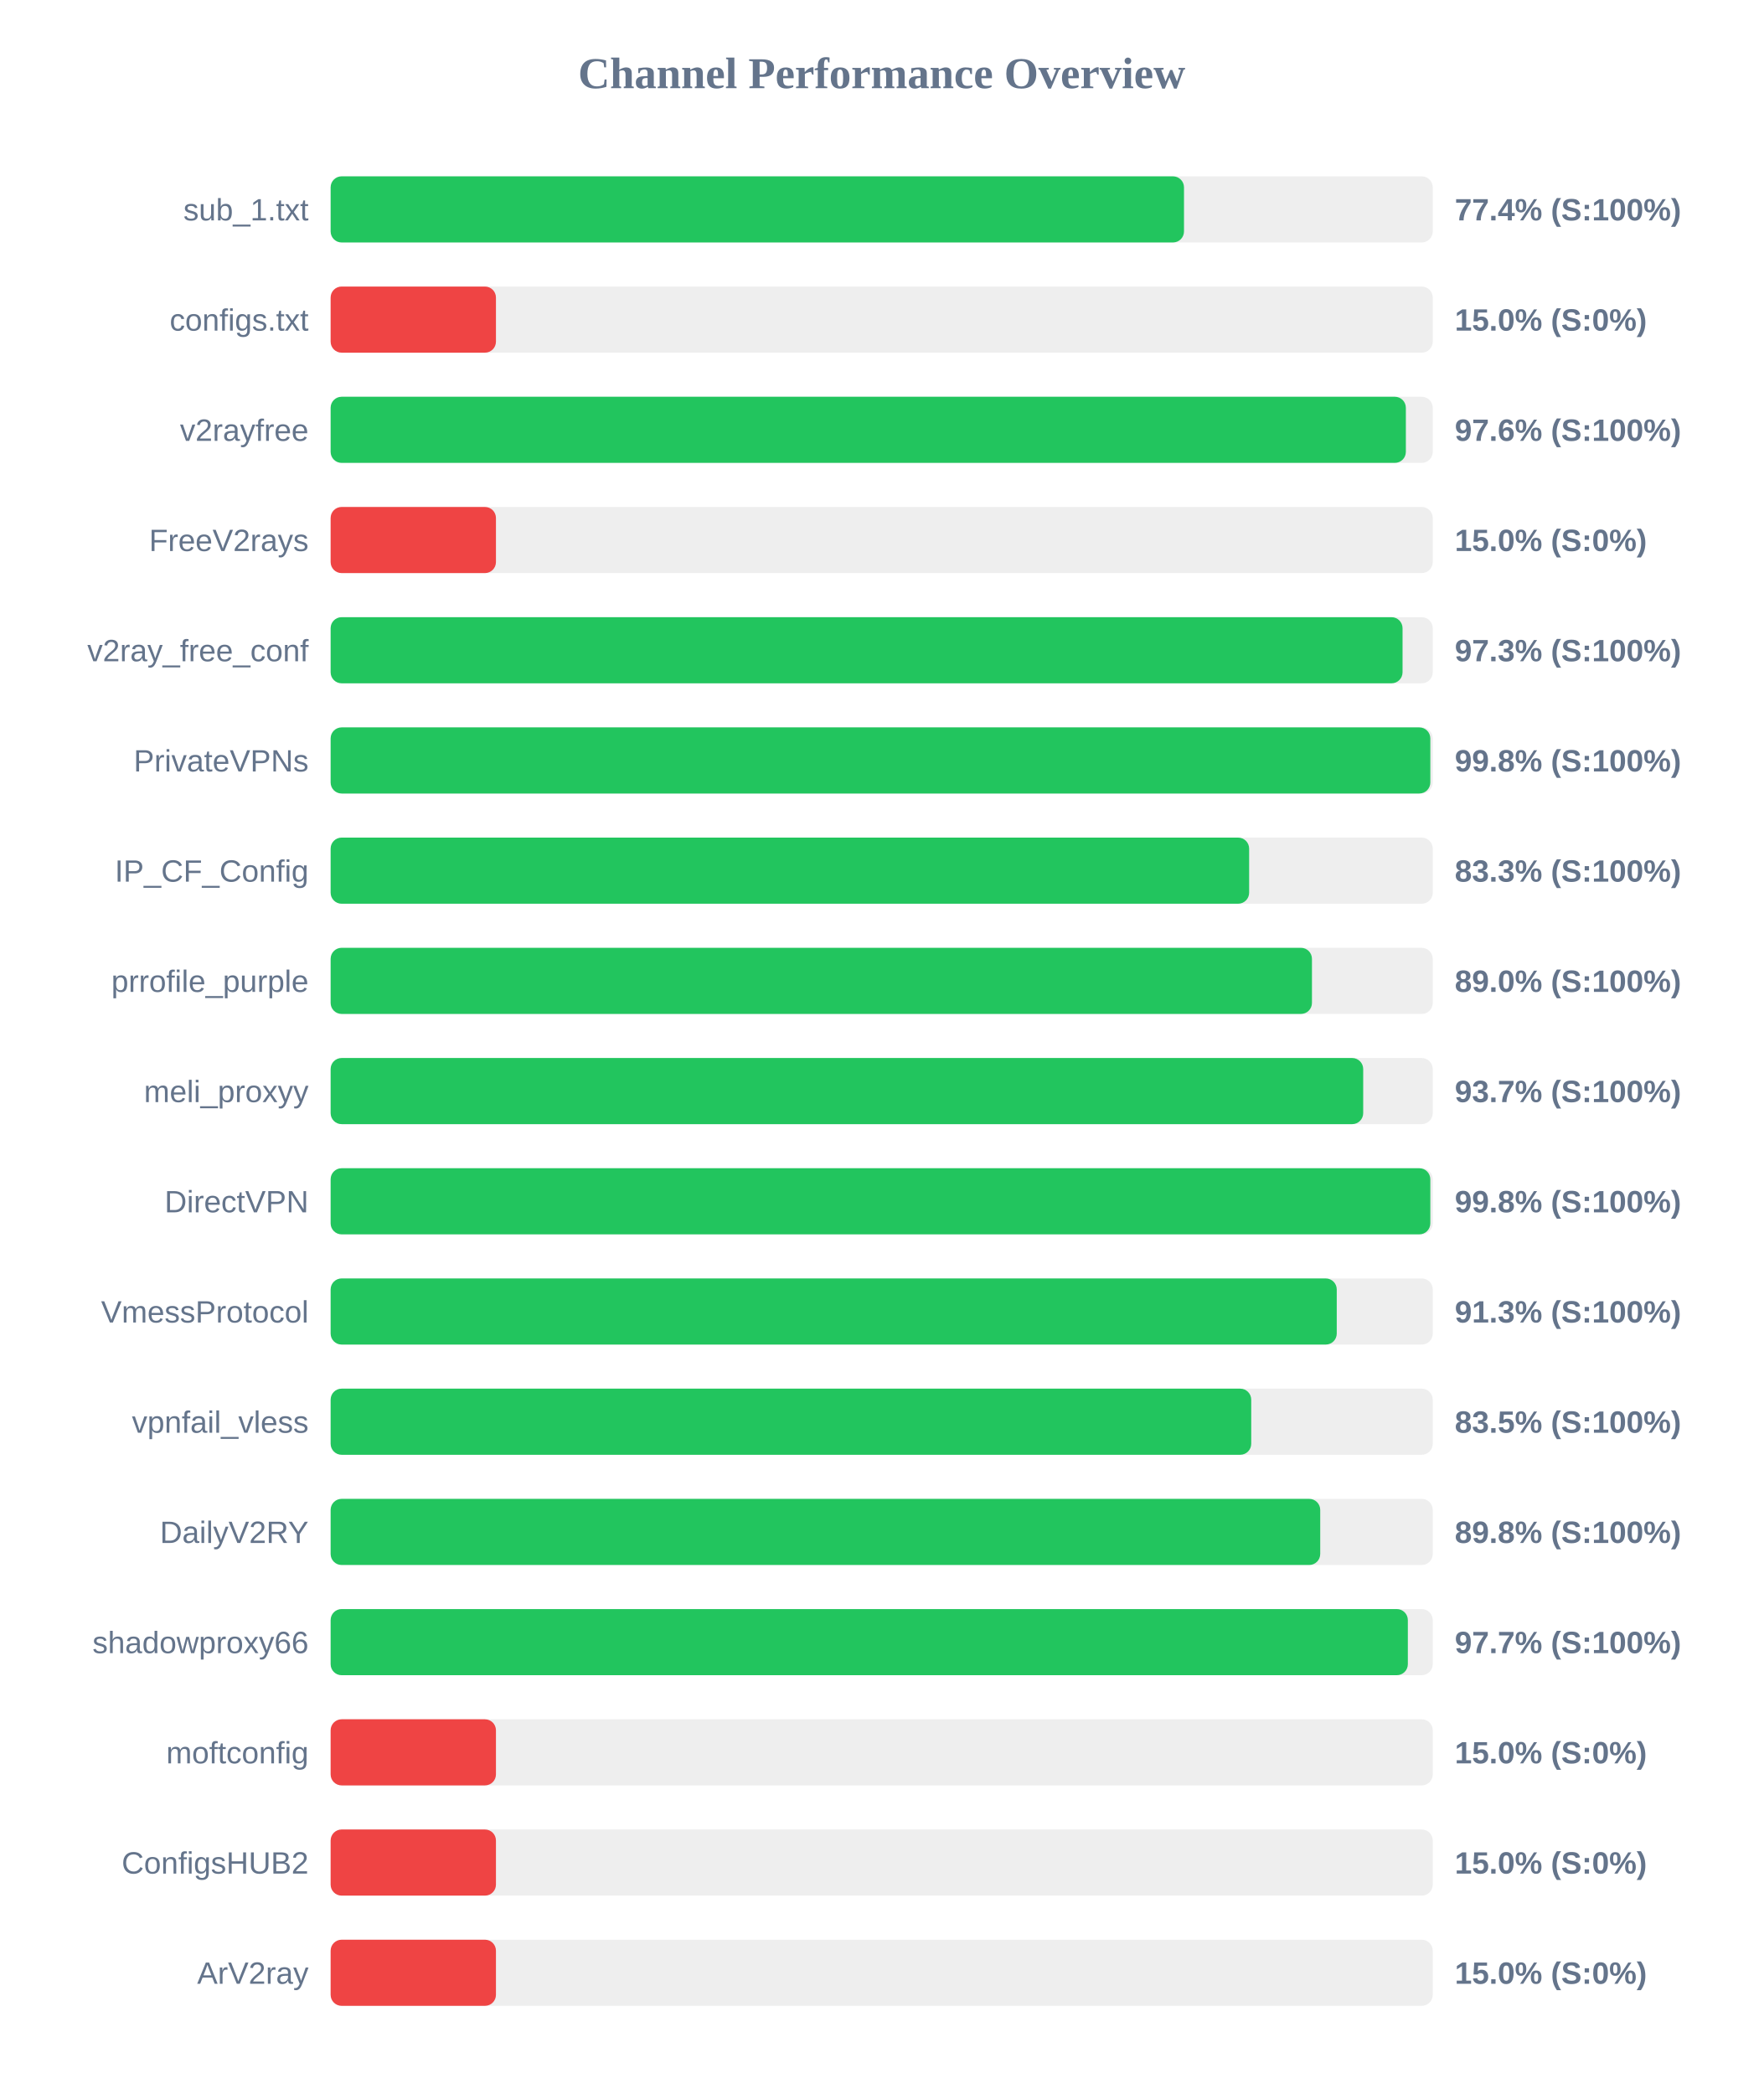
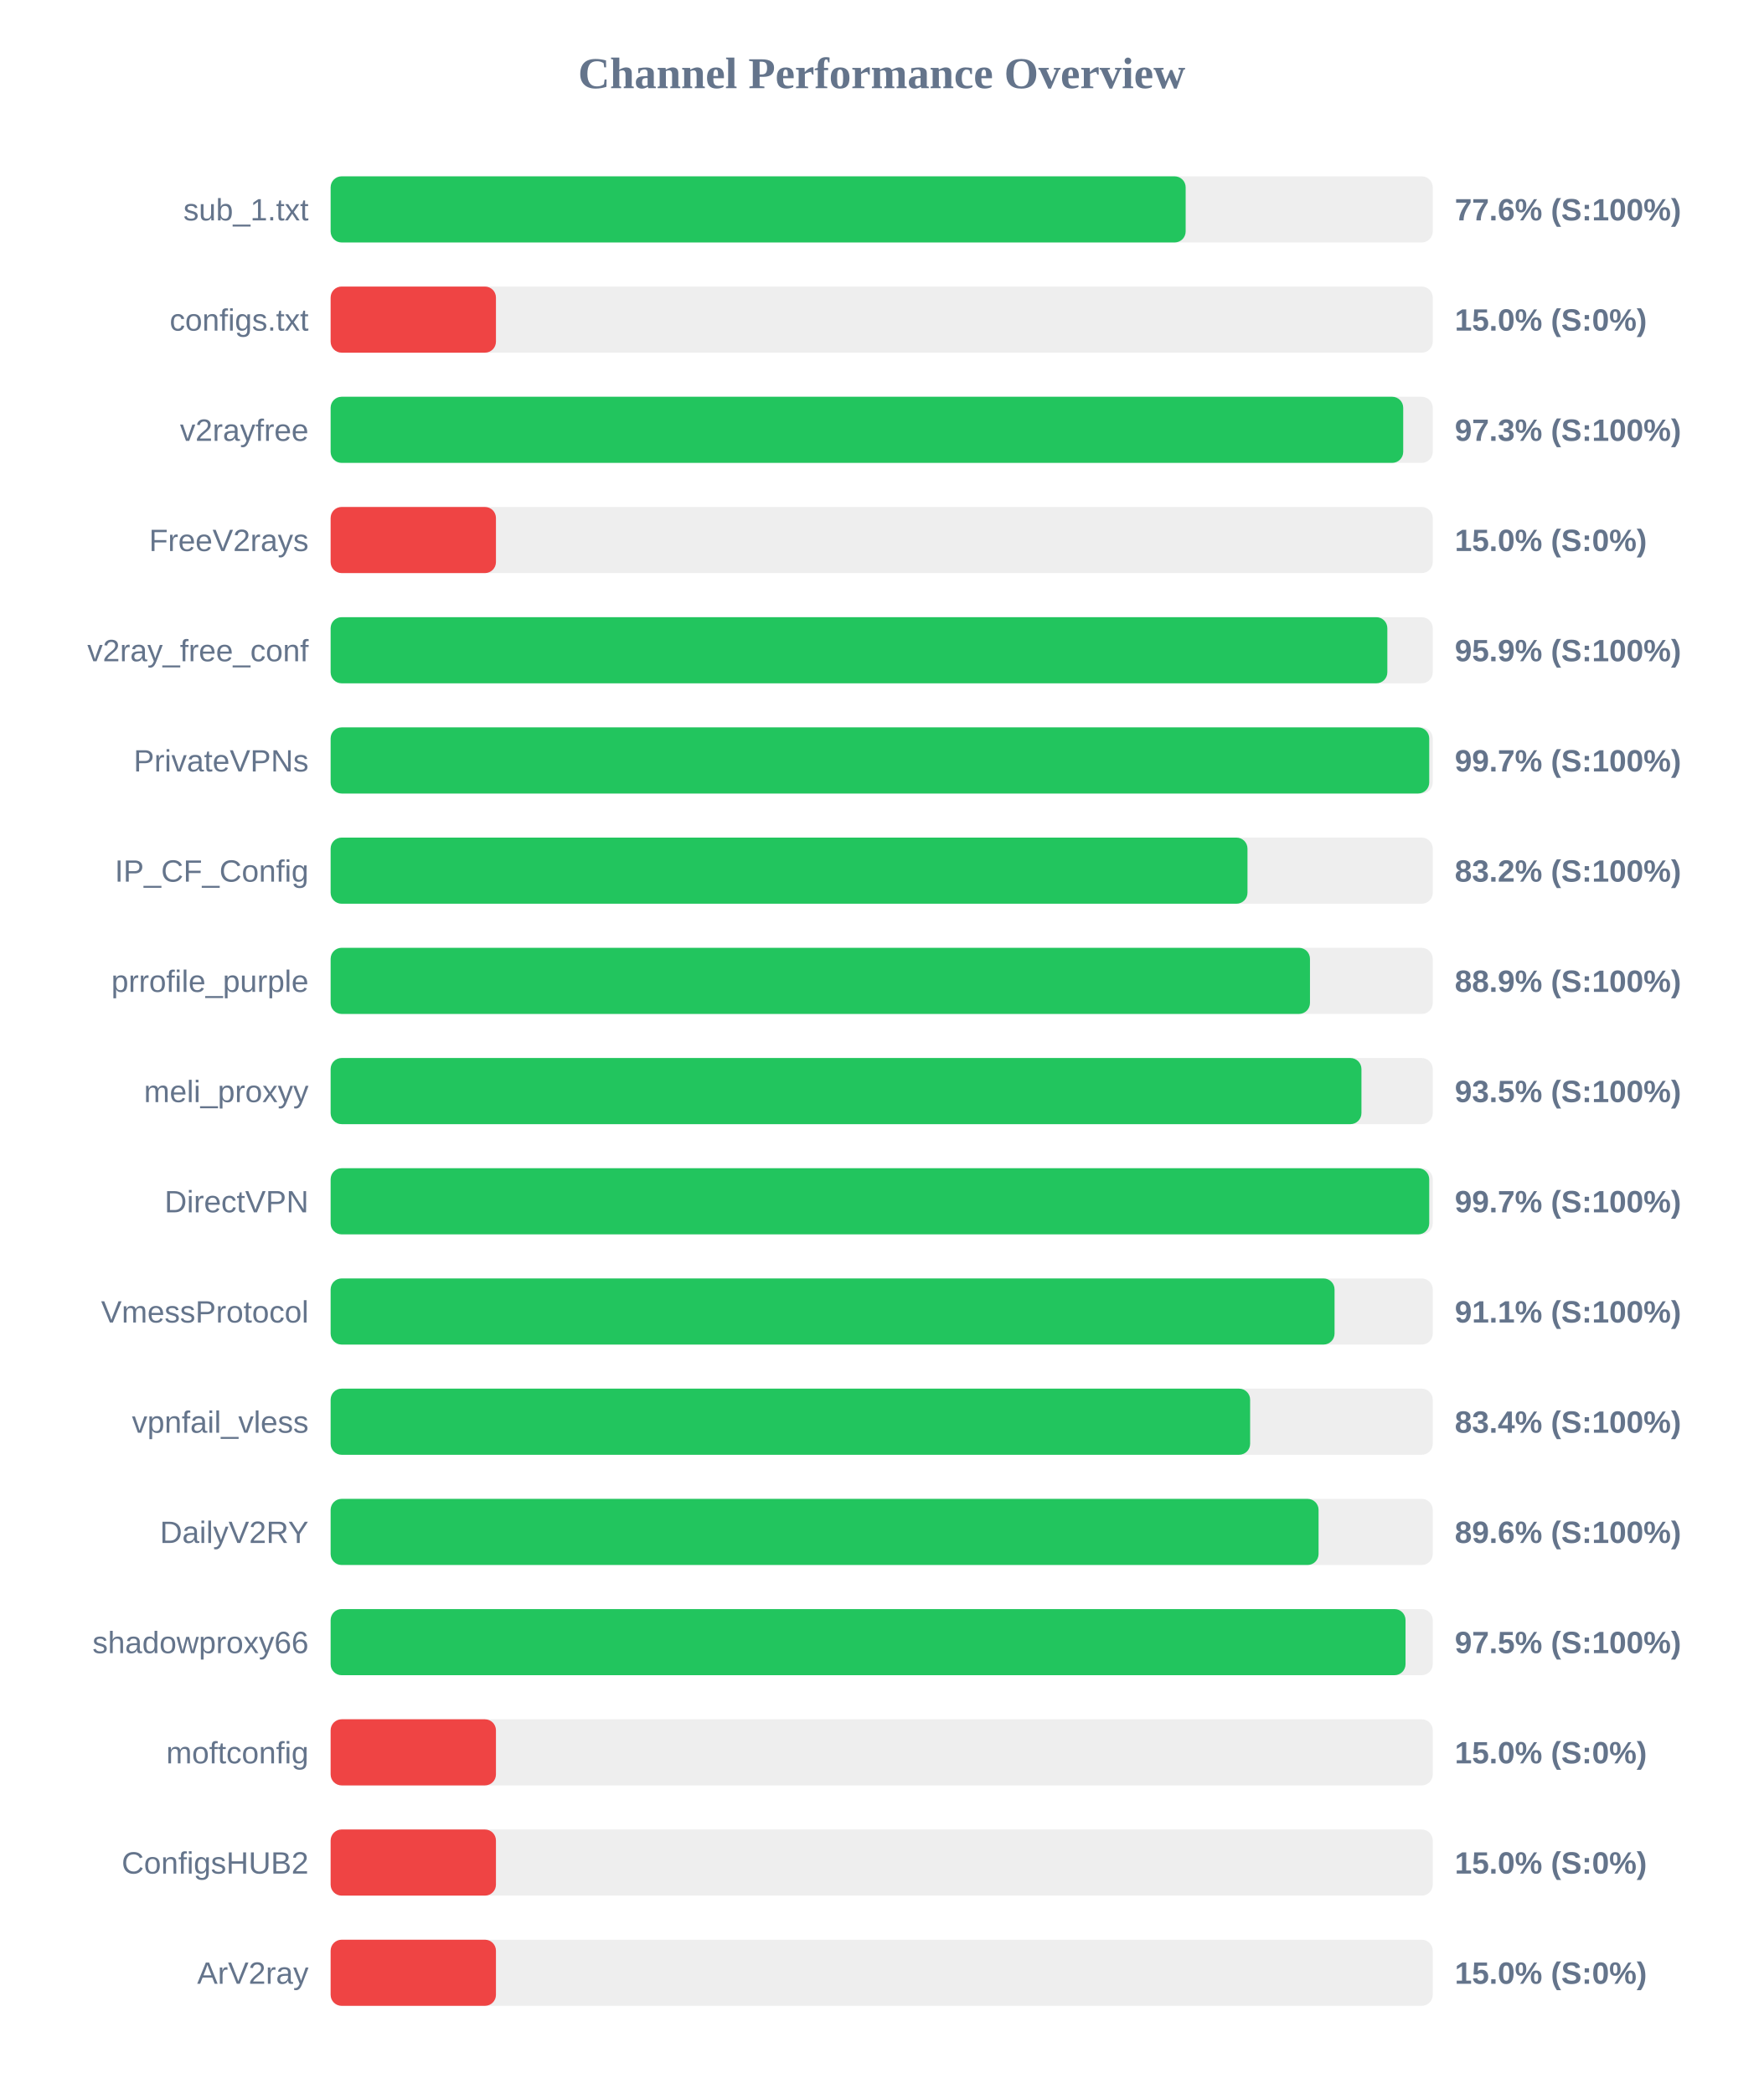
<svg xmlns="http://www.w3.org/2000/svg" width="800" height="950" version="1.1">
  <style>
        .row { font: 14px Arial; fill: #64748b; }
        .score { font: bold 14px Arial; fill: #64748b; }
    </style>
  <text x="400" y="40" text-anchor="middle" font-size="20px" font-weight="bold" fill="#64748b">Channel Performance Overview</text>
  <rect x="150" y="80" width="500" height="30" fill="#eee" rx="5" />
-   <rect x="150" y="80" width="387.15" height="30" fill="#22c55e" rx="5" />
+   <rect x="150" y="80" width="387.9" height="30" fill="#22c55e" rx="5" />
  <text x="140" y="100" text-anchor="end" class="row">sub_1.txt</text>
-   <text x="660" y="100" text-anchor="start" class="score">77.4% (S:100%)</text>
+   <text x="660" y="100" text-anchor="start" class="score">77.6% (S:100%)</text>
  <rect x="150" y="130" width="500" height="30" fill="#eee" rx="5" />
  <rect x="150" y="130" width="75.0" height="30" fill="#ef4444" rx="5" />
  <text x="140" y="150" text-anchor="end" class="row">configs.txt</text>
  <text x="660" y="150" text-anchor="start" class="score">15.0% (S:0%)</text>
  <rect x="150" y="180" width="500" height="30" fill="#eee" rx="5" />
-   <rect x="150" y="180" width="487.8" height="30" fill="#22c55e" rx="5" />
+   <rect x="150" y="180" width="486.6" height="30" fill="#22c55e" rx="5" />
  <text x="140" y="200" text-anchor="end" class="row">v2rayfree</text>
-   <text x="660" y="200" text-anchor="start" class="score">97.6% (S:100%)</text>
+   <text x="660" y="200" text-anchor="start" class="score">97.3% (S:100%)</text>
  <rect x="150" y="230" width="500" height="30" fill="#eee" rx="5" />
  <rect x="150" y="230" width="75.0" height="30" fill="#ef4444" rx="5" />
  <text x="140" y="250" text-anchor="end" class="row">FreeV2rays</text>
  <text x="660" y="250" text-anchor="start" class="score">15.0% (S:0%)</text>
  <rect x="150" y="280" width="500" height="30" fill="#eee" rx="5" />
-   <rect x="150" y="280" width="486.3" height="30" fill="#22c55e" rx="5" />
+   <rect x="150" y="280" width="479.4" height="30" fill="#22c55e" rx="5" />
  <text x="140" y="300" text-anchor="end" class="row">v2ray_free_conf</text>
-   <text x="660" y="300" text-anchor="start" class="score">97.3% (S:100%)</text>
+   <text x="660" y="300" text-anchor="start" class="score">95.9% (S:100%)</text>
  <rect x="150" y="330" width="500" height="30" fill="#eee" rx="5" />
-   <rect x="150" y="330" width="498.9" height="30" fill="#22c55e" rx="5" />
+   <rect x="150" y="330" width="498.4" height="30" fill="#22c55e" rx="5" />
  <text x="140" y="350" text-anchor="end" class="row">PrivateVPNs</text>
-   <text x="660" y="350" text-anchor="start" class="score">99.8% (S:100%)</text>
+   <text x="660" y="350" text-anchor="start" class="score">99.7% (S:100%)</text>
  <rect x="150" y="380" width="500" height="30" fill="#eee" rx="5" />
-   <rect x="150" y="380" width="416.7" height="30" fill="#22c55e" rx="5" />
+   <rect x="150" y="380" width="415.95" height="30" fill="#22c55e" rx="5" />
  <text x="140" y="400" text-anchor="end" class="row">IP_CF_Config</text>
-   <text x="660" y="400" text-anchor="start" class="score">83.3% (S:100%)</text>
+   <text x="660" y="400" text-anchor="start" class="score">83.2% (S:100%)</text>
  <rect x="150" y="430" width="500" height="30" fill="#eee" rx="5" />
-   <rect x="150" y="430" width="445.2" height="30" fill="#22c55e" rx="5" />
+   <rect x="150" y="430" width="444.3" height="30" fill="#22c55e" rx="5" />
  <text x="140" y="450" text-anchor="end" class="row">prrofile_purple</text>
-   <text x="660" y="450" text-anchor="start" class="score">89.0% (S:100%)</text>
+   <text x="660" y="450" text-anchor="start" class="score">88.9% (S:100%)</text>
  <rect x="150" y="480" width="500" height="30" fill="#eee" rx="5" />
-   <rect x="150" y="480" width="468.45" height="30" fill="#22c55e" rx="5" />
+   <rect x="150" y="480" width="467.65" height="30" fill="#22c55e" rx="5" />
  <text x="140" y="500" text-anchor="end" class="row">meli_proxyy</text>
-   <text x="660" y="500" text-anchor="start" class="score">93.7% (S:100%)</text>
+   <text x="660" y="500" text-anchor="start" class="score">93.5% (S:100%)</text>
  <rect x="150" y="530" width="500" height="30" fill="#eee" rx="5" />
-   <rect x="150" y="530" width="498.9" height="30" fill="#22c55e" rx="5" />
+   <rect x="150" y="530" width="498.4" height="30" fill="#22c55e" rx="5" />
  <text x="140" y="550" text-anchor="end" class="row">DirectVPN</text>
-   <text x="660" y="550" text-anchor="start" class="score">99.8% (S:100%)</text>
+   <text x="660" y="550" text-anchor="start" class="score">99.7% (S:100%)</text>
  <rect x="150" y="580" width="500" height="30" fill="#eee" rx="5" />
-   <rect x="150" y="580" width="456.45" height="30" fill="#22c55e" rx="5" />
+   <rect x="150" y="580" width="455.45" height="30" fill="#22c55e" rx="5" />
  <text x="140" y="600" text-anchor="end" class="row">VmessProtocol</text>
-   <text x="660" y="600" text-anchor="start" class="score">91.3% (S:100%)</text>
+   <text x="660" y="600" text-anchor="start" class="score">91.1% (S:100%)</text>
  <rect x="150" y="630" width="500" height="30" fill="#eee" rx="5" />
-   <rect x="150" y="630" width="417.65" height="30" fill="#22c55e" rx="5" />
+   <rect x="150" y="630" width="417.15" height="30" fill="#22c55e" rx="5" />
  <text x="140" y="650" text-anchor="end" class="row">vpnfail_vless</text>
-   <text x="660" y="650" text-anchor="start" class="score">83.5% (S:100%)</text>
+   <text x="660" y="650" text-anchor="start" class="score">83.4% (S:100%)</text>
  <rect x="150" y="680" width="500" height="30" fill="#eee" rx="5" />
-   <rect x="150" y="680" width="448.95" height="30" fill="#22c55e" rx="5" />
+   <rect x="150" y="680" width="448.2" height="30" fill="#22c55e" rx="5" />
  <text x="140" y="700" text-anchor="end" class="row">DailyV2RY</text>
-   <text x="660" y="700" text-anchor="start" class="score">89.8% (S:100%)</text>
+   <text x="660" y="700" text-anchor="start" class="score">89.6% (S:100%)</text>
  <rect x="150" y="730" width="500" height="30" fill="#eee" rx="5" />
-   <rect x="150" y="730" width="488.7" height="30" fill="#22c55e" rx="5" />
+   <rect x="150" y="730" width="487.65" height="30" fill="#22c55e" rx="5" />
  <text x="140" y="750" text-anchor="end" class="row">shadowproxy66</text>
-   <text x="660" y="750" text-anchor="start" class="score">97.7% (S:100%)</text>
+   <text x="660" y="750" text-anchor="start" class="score">97.5% (S:100%)</text>
  <rect x="150" y="780" width="500" height="30" fill="#eee" rx="5" />
  <rect x="150" y="780" width="75.0" height="30" fill="#ef4444" rx="5" />
  <text x="140" y="800" text-anchor="end" class="row">moftconfig</text>
  <text x="660" y="800" text-anchor="start" class="score">15.0% (S:0%)</text>
  <rect x="150" y="830" width="500" height="30" fill="#eee" rx="5" />
  <rect x="150" y="830" width="75.0" height="30" fill="#ef4444" rx="5" />
  <text x="140" y="850" text-anchor="end" class="row">ConfigsHUB2</text>
  <text x="660" y="850" text-anchor="start" class="score">15.0% (S:0%)</text>
  <rect x="150" y="880" width="500" height="30" fill="#eee" rx="5" />
  <rect x="150" y="880" width="75.0" height="30" fill="#ef4444" rx="5" />
  <text x="140" y="900" text-anchor="end" class="row">ArV2ray</text>
  <text x="660" y="900" text-anchor="start" class="score">15.0% (S:0%)</text>
</svg>
